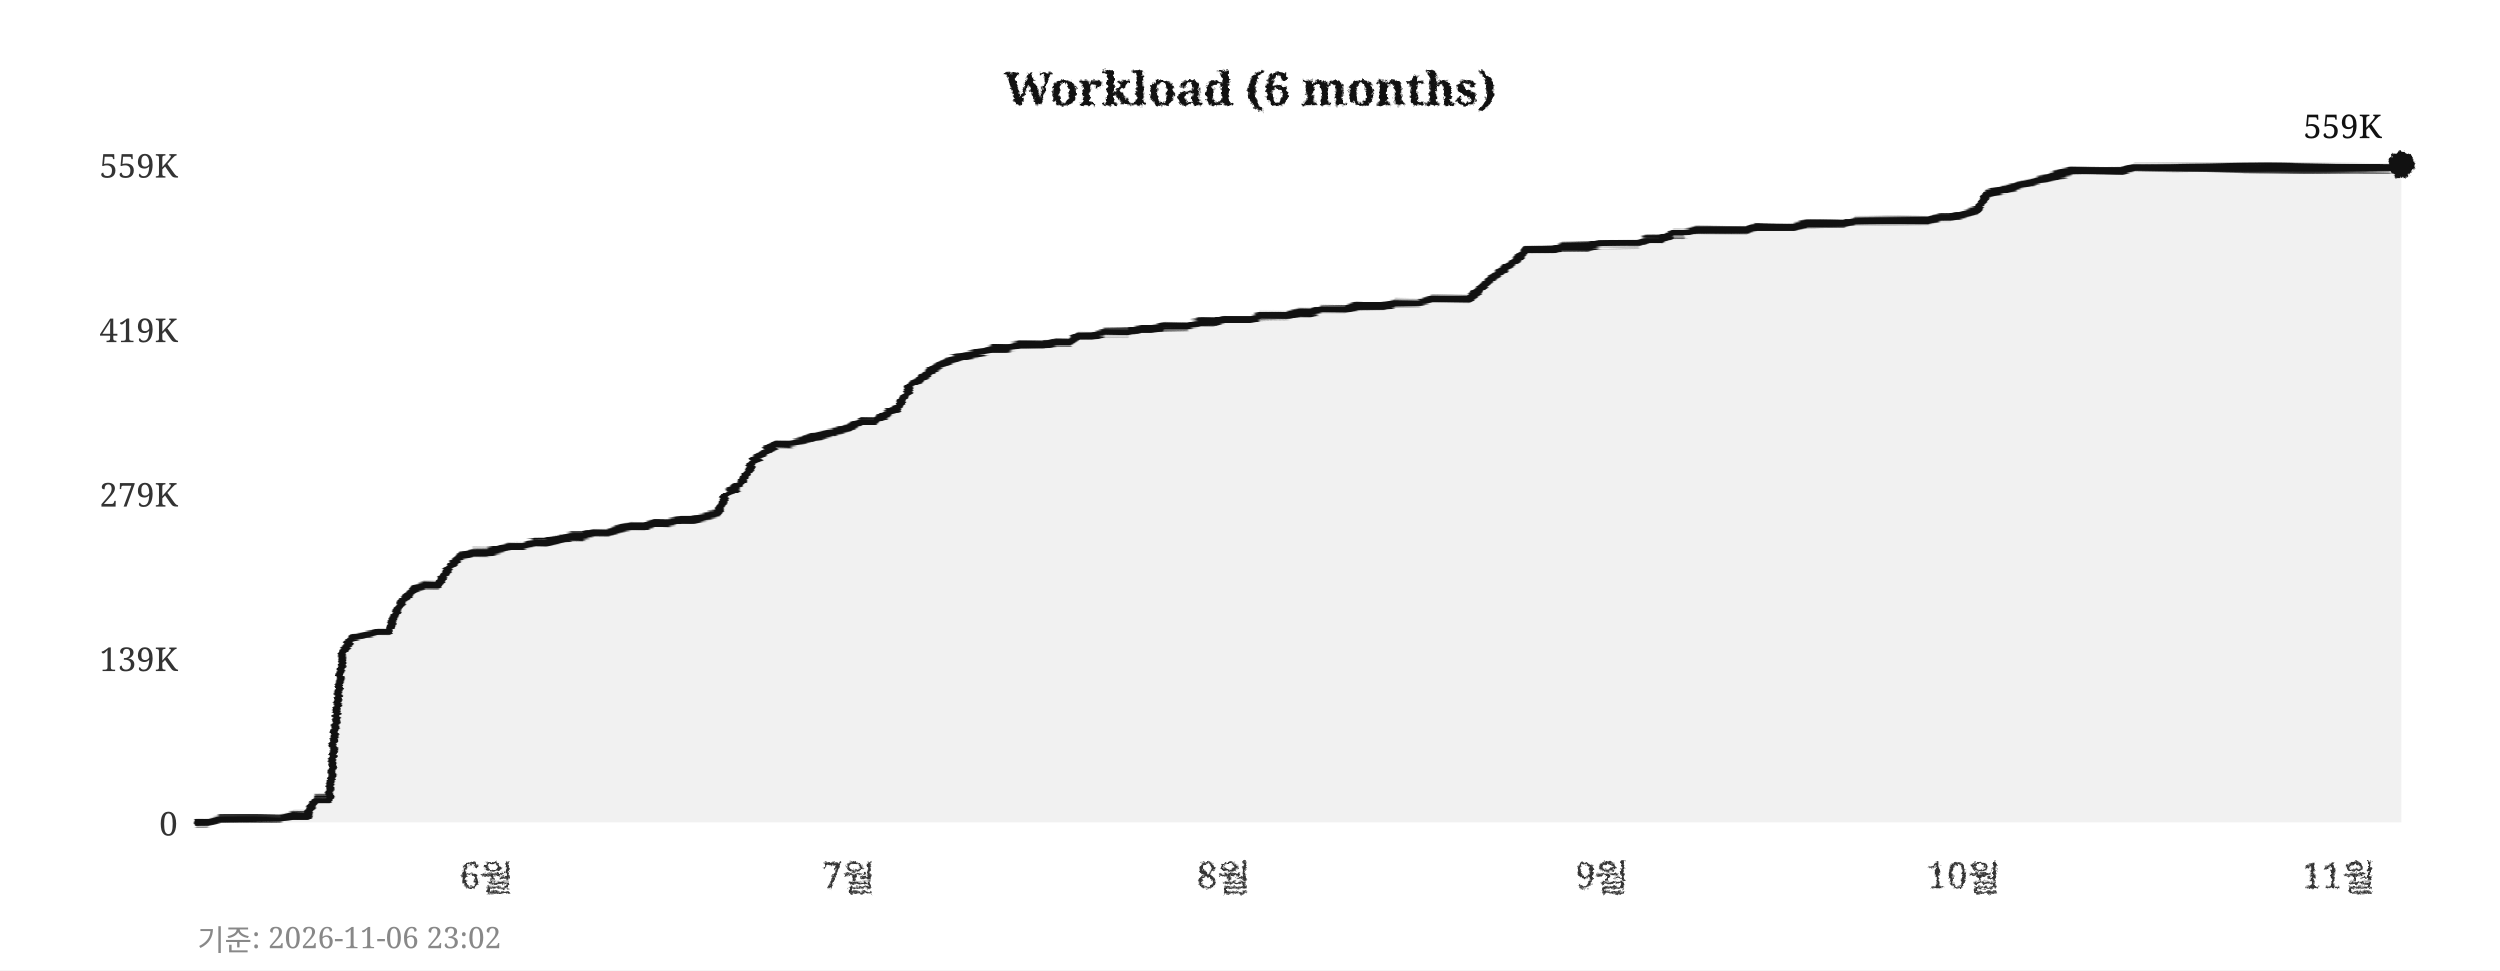
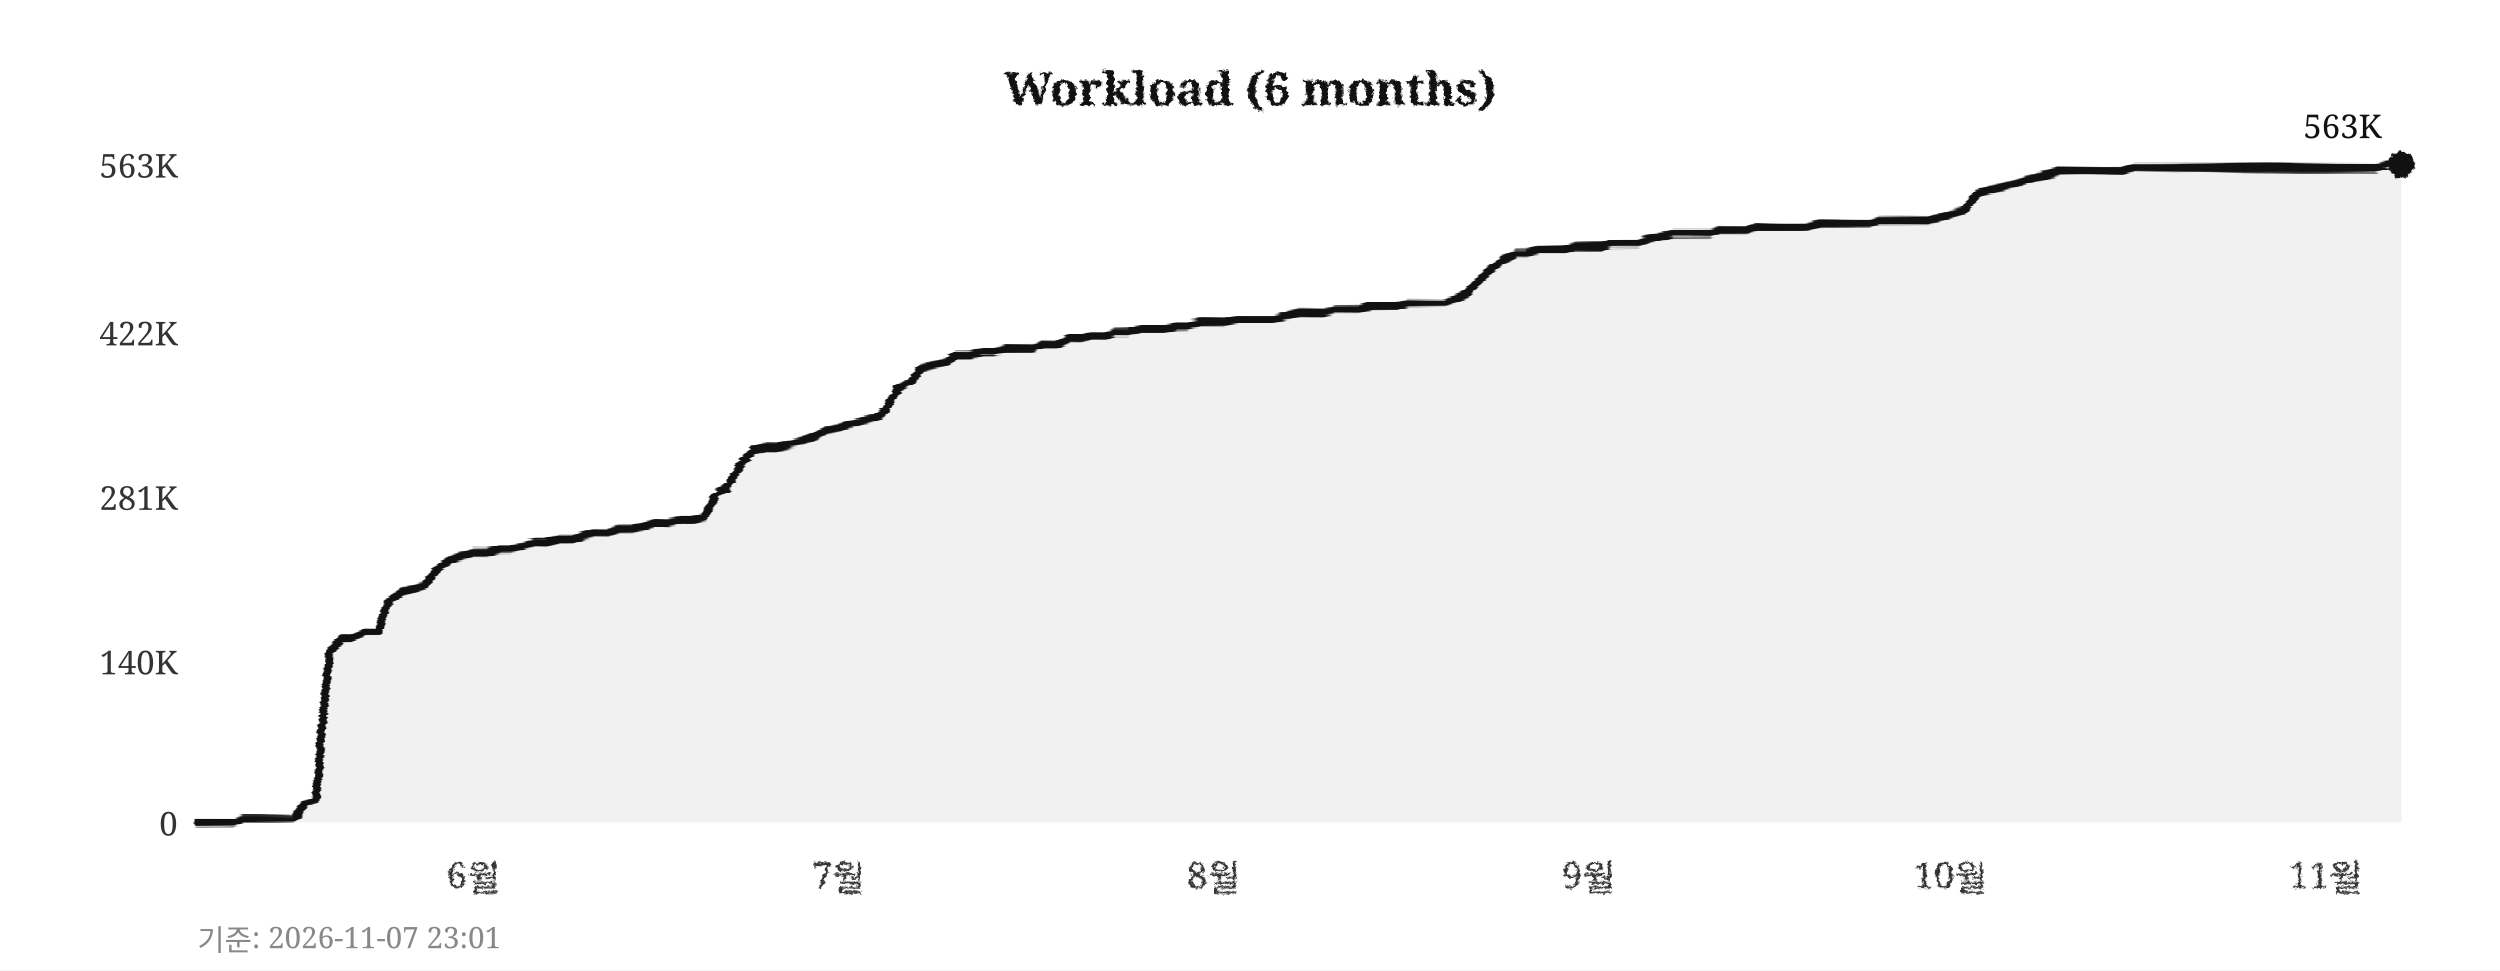
<svg xmlns="http://www.w3.org/2000/svg" width="760" height="295">
  <defs>
    <filter id="pencil" x="-5%" y="-5%" width="110%" height="110%">
      <feTurbulence type="fractalNoise" baseFrequency="0.9" numOctaves="4" seed="5" result="noise" />
      <feDisplacementMap in="SourceGraphic" in2="noise" scale="1.6" xChannelSelector="R" yChannelSelector="G" />
    </filter>
    <filter id="pline" x="-2%" y="-30%" width="104%" height="160%">
      <feTurbulence type="fractalNoise" baseFrequency="0.015 0.9" numOctaves="3" seed="11" result="noise" />
      <feDisplacementMap in="SourceGraphic" in2="noise" scale="1.8" xChannelSelector="R" yChannelSelector="G" />
    </filter>
    <filter id="rough" x="-5%" y="-5%" width="110%" height="110%">
      <feTurbulence type="turbulence" baseFrequency="0.05" numOctaves="2" seed="2" result="noise" />
      <feDisplacementMap in="SourceGraphic" in2="noise" scale="2" xChannelSelector="R" yChannelSelector="G" />
    </filter>
  </defs>
  <rect width="760" height="295" fill="#ffffff" />
  <text x="380" y="32" text-anchor="middle" font-size="14" font-weight="bold" font-family="Georgia,serif" fill="#111111" filter="url(#pencil)">Workload (6 months)</text>
  <line x1="60" y1="250" x2="730" y2="250" stroke="#cccccc" stroke-width="0.7" stroke-dasharray="4,5" filter="url(#rough)" />
  <text x="54" y="254" text-anchor="end" font-size="10" font-family="Georgia,serif" fill="#333333">0</text>
-   <line x1="60" y1="200" x2="730" y2="200" stroke="#cccccc" stroke-width="0.7" stroke-dasharray="4,5" filter="url(#rough)" />
-   <text x="54" y="204" text-anchor="end" font-size="10" font-family="Georgia,serif" fill="#333333">139K</text>
-   <line x1="60" y1="150" x2="730" y2="150" stroke="#cccccc" stroke-width="0.7" stroke-dasharray="4,5" filter="url(#rough)" />
-   <text x="54" y="154" text-anchor="end" font-size="10" font-family="Georgia,serif" fill="#333333">279K</text>
-   <line x1="60" y1="100" x2="730" y2="100" stroke="#cccccc" stroke-width="0.7" stroke-dasharray="4,5" filter="url(#rough)" />
-   <text x="54" y="104" text-anchor="end" font-size="10" font-family="Georgia,serif" fill="#333333">419K</text>
+   <line x1="60" y1="201" x2="730" y2="201" stroke="#cccccc" stroke-width="0.7" stroke-dasharray="4,5" filter="url(#rough)" />
+   <text x="54" y="205" text-anchor="end" font-size="10" font-family="Georgia,serif" fill="#333333">140K</text>
+   <line x1="60" y1="151" x2="730" y2="151" stroke="#cccccc" stroke-width="0.7" stroke-dasharray="4,5" filter="url(#rough)" />
+   <text x="54" y="155" text-anchor="end" font-size="10" font-family="Georgia,serif" fill="#333333">281K</text>
+   <line x1="60" y1="101" x2="730" y2="101" stroke="#cccccc" stroke-width="0.7" stroke-dasharray="4,5" filter="url(#rough)" />
+   <text x="54" y="105" text-anchor="end" font-size="10" font-family="Georgia,serif" fill="#333333">422K</text>
  <line x1="60" y1="50" x2="730" y2="50" stroke="#cccccc" stroke-width="0.7" stroke-dasharray="4,5" filter="url(#rough)" />
-   <text x="54" y="54" text-anchor="end" font-size="10" font-family="Georgia,serif" fill="#333333">559K</text>
-   <text x="148" y="270" text-anchor="middle" font-size="11" font-family="Georgia,serif" fill="#333333" filter="url(#pencil)">6월</text>
-   <text x="258" y="270" text-anchor="middle" font-size="11" font-family="Georgia,serif" fill="#333333" filter="url(#pencil)">7월</text>
-   <text x="372" y="270" text-anchor="middle" font-size="11" font-family="Georgia,serif" fill="#333333" filter="url(#pencil)">8월</text>
-   <text x="487" y="270" text-anchor="middle" font-size="11" font-family="Georgia,serif" fill="#333333" filter="url(#pencil)">9월</text>
-   <text x="597" y="270" text-anchor="middle" font-size="11" font-family="Georgia,serif" fill="#333333" filter="url(#pencil)">10월</text>
-   <text x="711" y="270" text-anchor="middle" font-size="11" font-family="Georgia,serif" fill="#333333" filter="url(#pencil)">11월</text>
+   <text x="54" y="54" text-anchor="end" font-size="10" font-family="Georgia,serif" fill="#333333">563K</text>
+   <text x="144" y="270" text-anchor="middle" font-size="11" font-family="Georgia,serif" fill="#333333" filter="url(#pencil)">6월</text>
+   <text x="255" y="270" text-anchor="middle" font-size="11" font-family="Georgia,serif" fill="#333333" filter="url(#pencil)">7월</text>
+   <text x="369" y="270" text-anchor="middle" font-size="11" font-family="Georgia,serif" fill="#333333" filter="url(#pencil)">8월</text>
+   <text x="483" y="270" text-anchor="middle" font-size="11" font-family="Georgia,serif" fill="#333333" filter="url(#pencil)">9월</text>
+   <text x="593" y="270" text-anchor="middle" font-size="11" font-family="Georgia,serif" fill="#333333" filter="url(#pencil)">10월</text>
+   <text x="707" y="270" text-anchor="middle" font-size="11" font-family="Georgia,serif" fill="#333333" filter="url(#pencil)">11월</text>
  <line x1="59" y1="42" x2="59" y2="256" stroke="#111111" stroke-width="2" filter="url(#pline)" />
  <line x1="52" y1="251" x2="738" y2="251" stroke="#111111" stroke-width="2" filter="url(#pline)" />
-   <polygon points="60,250 60,250 63,250 67,249 71,249 74,249 78,249 82,249 85,249 89,248 93,248 96,243 100,243 104,198 107,194 111,193 115,192 118,192 122,183 126,179 129,178 133,178 137,172 140,169 144,168 148,168 152,167 155,166 159,166 163,165 166,165 170,164 174,163 177,163 181,162 185,162 188,161 192,160 196,160 199,159 203,159 207,158 210,158 214,157 218,156 221,150 225,147 229,140 233,137 236,135 240,135 244,134 247,133 251,132 255,131 258,130 262,128 266,128 269,126 273,124 277,117 280,115 284,112 288,110 291,109 295,108 299,107 302,106 306,106 310,105 314,105 317,105 321,104 325,104 328,102 332,102 336,101 339,101 343,101 347,100 350,100 354,99 358,99 361,99 365,98 369,98 372,97 376,97 380,97 383,96 387,96 391,96 395,95 398,95 402,94 406,94 409,94 413,93 417,93 420,93 424,92 428,92 431,92 435,91 439,91 442,91 446,91 450,88 453,85 457,82 461,79 464,76 468,76 472,76 475,75 479,75 483,75 487,74 490,74 494,74 498,74 501,73 505,73 509,71 512,71 516,70 520,70 523,70 527,70 531,70 534,69 538,69 542,69 545,69 549,68 553,68 556,68 560,68 564,67 568,67 571,67 575,67 579,67 582,67 586,67 590,66 593,66 597,65 601,64 604,59 608,58 612,57 615,56 619,55 623,54 626,53 630,52 634,52 637,52 641,52 645,52 649,51 652,51 656,51 660,51 663,51 667,51 671,51 674,51 678,51 682,51 685,51 689,51 693,51 696,51 700,51 704,51 707,51 711,51 715,51 718,51 722,51 726,51 730,50 730,250" fill="#e8e8e8" opacity="0.6" />
-   <polyline points="60,250 63,250 67,249 71,249 74,249 78,249 82,249 85,249 89,248 93,248 96,243 100,243 104,198 107,194 111,193 115,192 118,192 122,183 126,179 129,178 133,178 137,172 140,169 144,168 148,168 152,167 155,166 159,166 163,165 166,165 170,164 174,163 177,163 181,162 185,162 188,161 192,160 196,160 199,159 203,159 207,158 210,158 214,157 218,156 221,150 225,147 229,140 233,137 236,135 240,135 244,134 247,133 251,132 255,131 258,130 262,128 266,128 269,126 273,124 277,117 280,115 284,112 288,110 291,109 295,108 299,107 302,106 306,106 310,105 314,105 317,105 321,104 325,104 328,102 332,102 336,101 339,101 343,101 347,100 350,100 354,99 358,99 361,99 365,98 369,98 372,97 376,97 380,97 383,96 387,96 391,96 395,95 398,95 402,94 406,94 409,94 413,93 417,93 420,93 424,92 428,92 431,92 435,91 439,91 442,91 446,91 450,88 453,85 457,82 461,79 464,76 468,76 472,76 475,75 479,75 483,75 487,74 490,74 494,74 498,74 501,73 505,73 509,71 512,71 516,70 520,70 523,70 527,70 531,70 534,69 538,69 542,69 545,69 549,68 553,68 556,68 560,68 564,67 568,67 571,67 575,67 579,67 582,67 586,67 590,66 593,66 597,65 601,64 604,59 608,58 612,57 615,56 619,55 623,54 626,53 630,52 634,52 637,52 641,52 645,52 649,51 652,51 656,51 660,51 663,51 667,51 671,51 674,51 678,51 682,51 685,51 689,51 693,51 696,51 700,51 704,51 707,51 711,51 715,51 718,51 722,51 726,51 730,50" fill="none" stroke="#111111" stroke-width="2.4" stroke-linejoin="round" stroke-linecap="round" filter="url(#pline)" />
+   <polygon points="60,250 60,250 63,250 67,250 71,250 74,249 78,249 82,249 85,249 89,249 93,244 96,243 100,198 104,194 107,194 111,192 115,192 118,183 122,180 126,179 129,178 133,173 137,170 140,169 144,168 148,168 152,167 155,167 159,166 163,165 166,165 170,164 174,164 177,163 181,162 185,162 188,161 192,161 196,160 199,159 203,159 207,158 210,158 214,157 218,150 221,148 225,141 229,137 233,136 236,136 240,135 244,134 247,133 251,131 255,130 258,129 262,128 266,127 269,125 273,118 277,116 280,112 284,111 288,110 291,108 295,108 299,107 302,107 306,106 310,106 314,106 317,105 321,105 325,103 328,103 332,102 336,102 339,101 343,101 347,100 350,100 354,100 358,99 361,99 365,98 369,98 372,98 376,97 380,97 383,97 387,97 391,96 395,95 398,95 402,95 406,94 409,94 413,94 417,93 420,93 424,93 428,92 431,92 435,92 439,92 442,91 446,89 450,85 453,82 457,79 461,77 464,77 468,76 472,76 475,76 479,75 483,75 487,75 490,74 494,74 498,74 501,73 505,72 509,71 512,71 516,71 520,71 523,70 527,70 531,70 534,69 538,69 542,69 545,69 549,69 553,68 556,68 560,68 564,68 568,68 571,67 575,67 579,67 582,67 586,67 590,66 593,65 597,64 601,59 604,58 608,57 612,56 615,55 619,54 623,53 626,52 630,52 634,52 637,52 641,52 645,52 649,51 652,51 656,51 660,51 663,51 667,51 671,51 674,51 678,51 682,51 685,51 689,51 693,51 696,51 700,51 704,51 707,51 711,51 715,51 718,51 722,51 726,50 730,50 730,250" fill="#e8e8e8" opacity="0.6" />
+   <polyline points="60,250 63,250 67,250 71,250 74,249 78,249 82,249 85,249 89,249 93,244 96,243 100,198 104,194 107,194 111,192 115,192 118,183 122,180 126,179 129,178 133,173 137,170 140,169 144,168 148,168 152,167 155,167 159,166 163,165 166,165 170,164 174,164 177,163 181,162 185,162 188,161 192,161 196,160 199,159 203,159 207,158 210,158 214,157 218,150 221,148 225,141 229,137 233,136 236,136 240,135 244,134 247,133 251,131 255,130 258,129 262,128 266,127 269,125 273,118 277,116 280,112 284,111 288,110 291,108 295,108 299,107 302,107 306,106 310,106 314,106 317,105 321,105 325,103 328,103 332,102 336,102 339,101 343,101 347,100 350,100 354,100 358,99 361,99 365,98 369,98 372,98 376,97 380,97 383,97 387,97 391,96 395,95 398,95 402,95 406,94 409,94 413,94 417,93 420,93 424,93 428,92 431,92 435,92 439,92 442,91 446,89 450,85 453,82 457,79 461,77 464,77 468,76 472,76 475,76 479,75 483,75 487,75 490,74 494,74 498,74 501,73 505,72 509,71 512,71 516,71 520,71 523,70 527,70 531,70 534,69 538,69 542,69 545,69 549,69 553,68 556,68 560,68 564,68 568,68 571,67 575,67 579,67 582,67 586,67 590,66 593,65 597,64 601,59 604,58 608,57 612,56 615,55 619,54 623,53 626,52 630,52 634,52 637,52 641,52 645,52 649,51 652,51 656,51 660,51 663,51 667,51 671,51 674,51 678,51 682,51 685,51 689,51 693,51 696,51 700,51 704,51 707,51 711,51 715,51 718,51 722,51 726,50 730,50" fill="none" stroke="#111111" stroke-width="2.4" stroke-linejoin="round" stroke-linecap="round" filter="url(#pline)" />
  <circle cx="730" cy="50" r="4" fill="#111111" filter="url(#pencil)" />
-   <text x="724" y="42" text-anchor="end" font-size="10" font-family="Georgia,serif" fill="#111111">559K</text>
-   <text x="60" y="289" font-size="9" font-family="Georgia,serif" fill="#888888">기준: 2026-11-06 23:02</text>
+   <text x="724" y="42" text-anchor="end" font-size="10" font-family="Georgia,serif" fill="#111111">563K</text>
+   <text x="60" y="289" font-size="9" font-family="Georgia,serif" fill="#888888">기준: 2026-11-07 23:01</text>
</svg>
